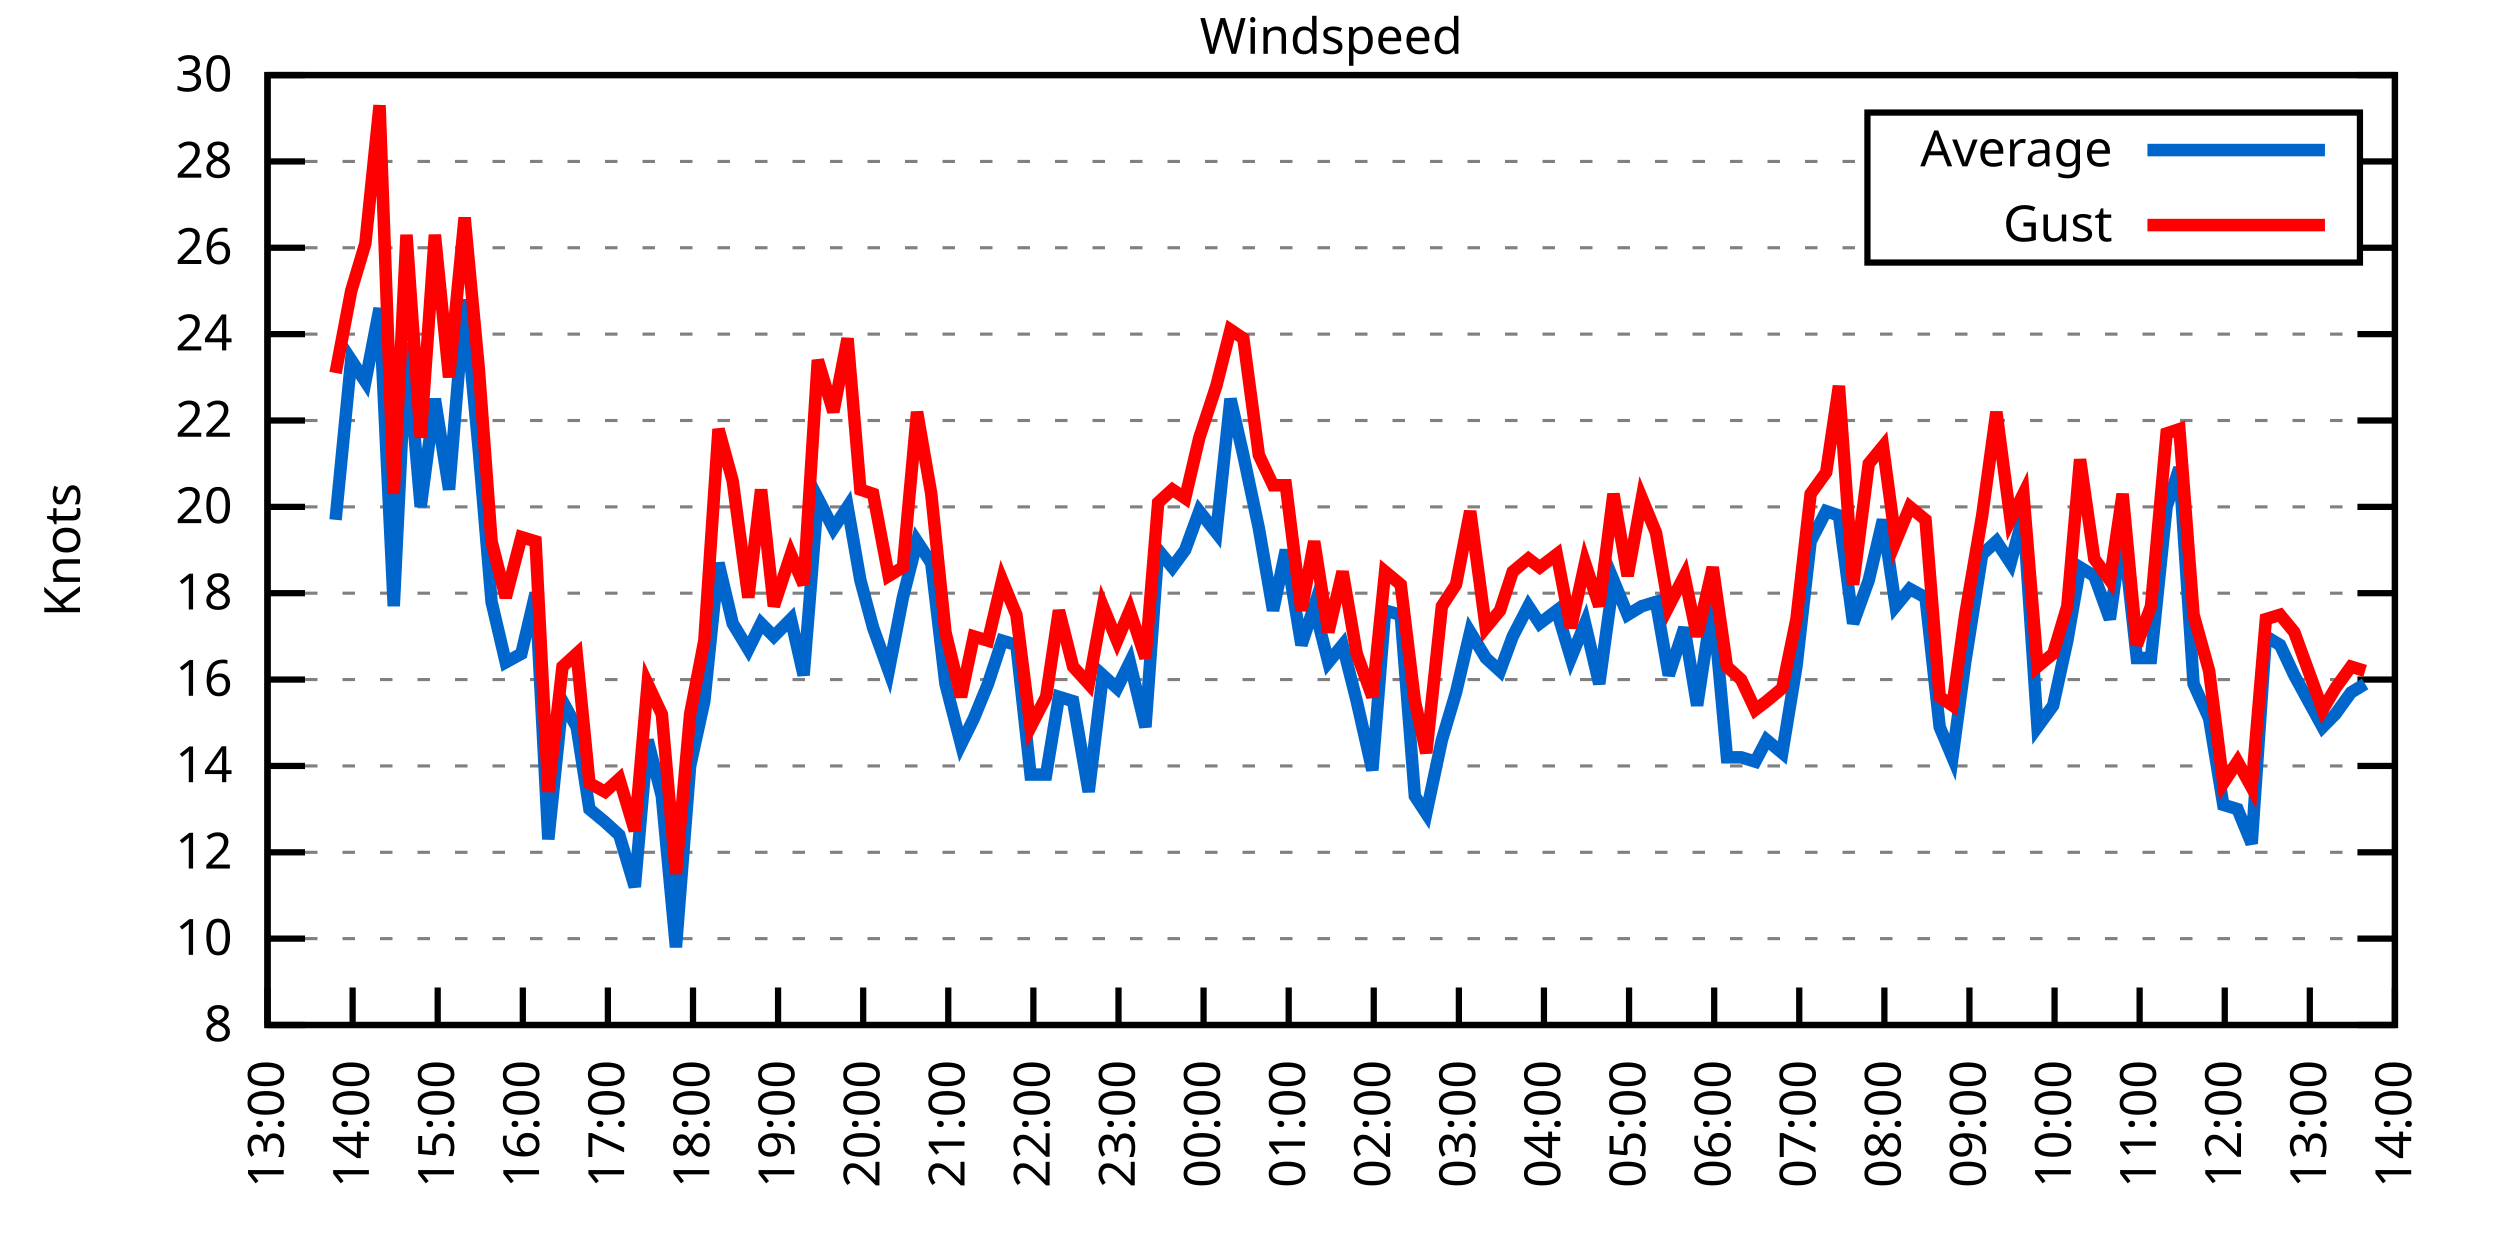
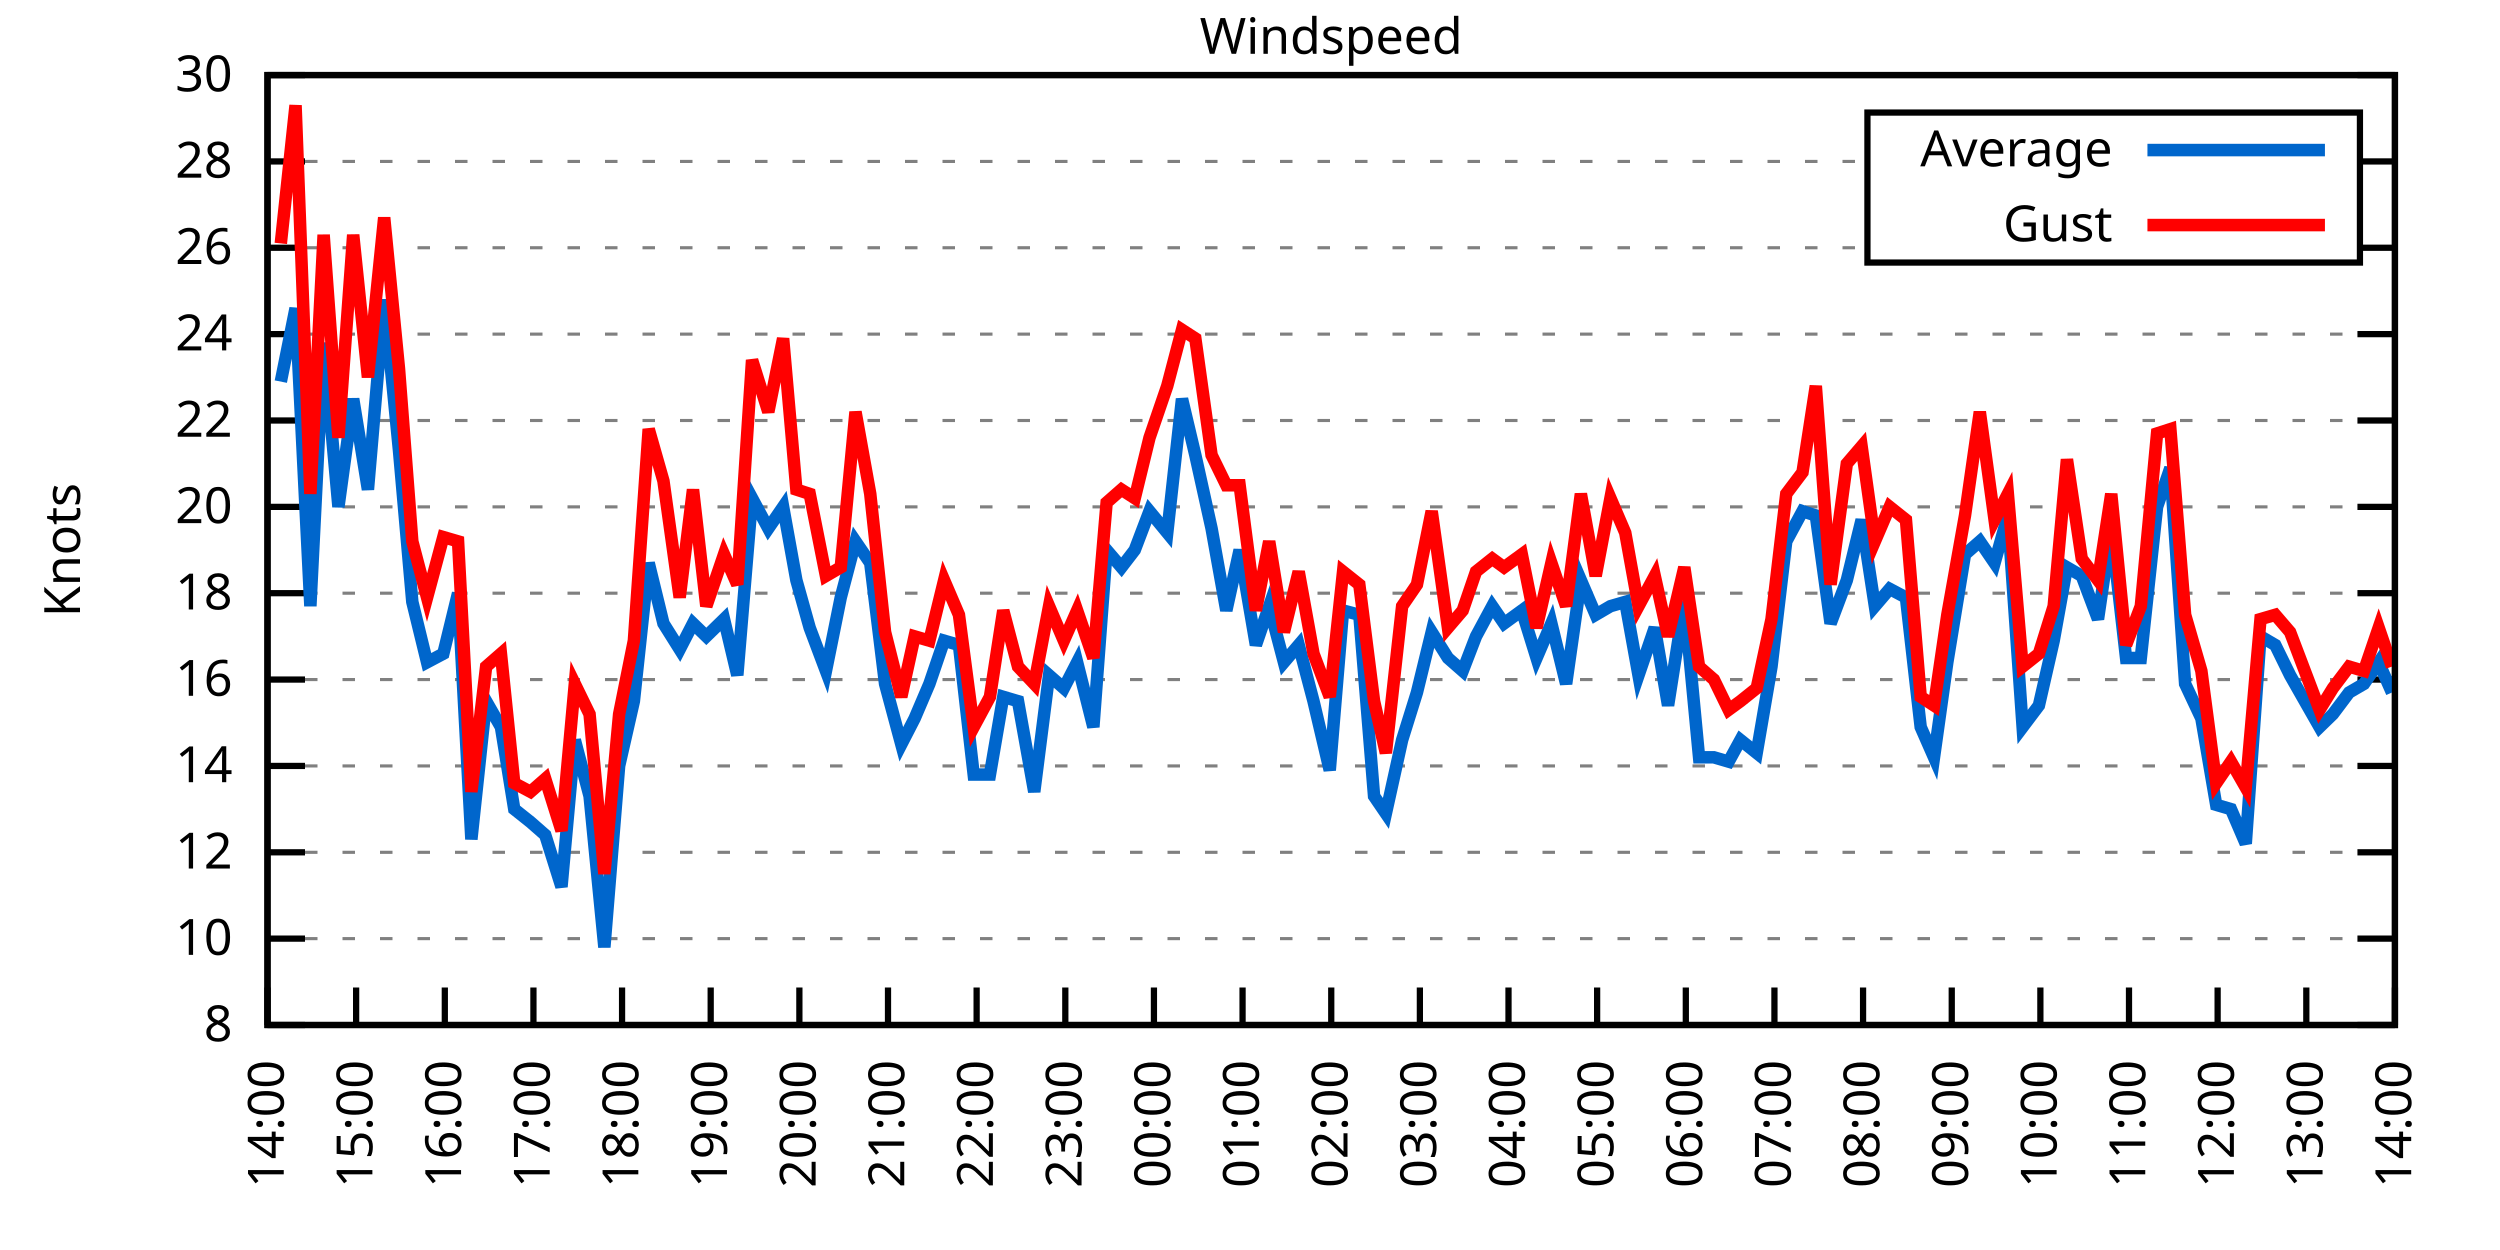
<svg xmlns="http://www.w3.org/2000/svg" xmlns:xlink="http://www.w3.org/1999/xlink" width="400" height="200" viewBox="0 0 400 200">
  <g id="gnuplot_canvas">
    <rect x="0" y="0" width="400" height="200" fill="none" />
    <defs>
      <circle id="gpDot" r="0.5" stroke-width="0.5" stroke="currentColor" />
      <path id="gpPt0" stroke-width="0.333" stroke="currentColor" d="M-1,0 h2 M0,-1 v2" />
      <path id="gpPt1" stroke-width="0.333" stroke="currentColor" d="M-1,-1 L1,1 M1,-1 L-1,1" />
      <path id="gpPt2" stroke-width="0.333" stroke="currentColor" d="M-1,0 L1,0 M0,-1 L0,1 M-1,-1 L1,1 M-1,1 L1,-1" />
      <rect id="gpPt3" stroke-width="0.333" stroke="currentColor" x="-1" y="-1" width="2" height="2" />
      <rect id="gpPt4" stroke-width="0.333" stroke="currentColor" fill="currentColor" x="-1" y="-1" width="2" height="2" />
      <circle id="gpPt5" stroke-width="0.333" stroke="currentColor" cx="0" cy="0" r="1" />
      <use xlink:href="#gpPt5" id="gpPt6" fill="currentColor" stroke="none" />
      <path id="gpPt7" stroke-width="0.333" stroke="currentColor" d="M0,-1.33 L-1.33,0.67 L1.33,0.67 z" />
      <use xlink:href="#gpPt7" id="gpPt8" fill="currentColor" stroke="none" />
      <use xlink:href="#gpPt7" id="gpPt9" stroke="currentColor" transform="rotate(180)" />
      <use xlink:href="#gpPt9" id="gpPt10" fill="currentColor" stroke="none" />
      <use xlink:href="#gpPt3" id="gpPt11" stroke="currentColor" transform="rotate(45)" />
      <use xlink:href="#gpPt11" id="gpPt12" fill="currentColor" stroke="none" />
      <path id="gpPt13" stroke-width="0.333" stroke="currentColor" d="M0,1.330 L1.265,0.411 L0.782,-1.067 L-0.782,-1.076 L-1.265,0.411 z" />
      <use xlink:href="#gpPt13" id="gpPt14" fill="currentColor" stroke="none" />
      <filter id="textbox" filterUnits="objectBoundingBox" x="0" y="0" height="1" width="1">
        <feFlood flood-color="white" flood-opacity="1" result="bgnd" />
        <feComposite in="SourceGraphic" in2="bgnd" operator="atop" />
      </filter>
      <filter id="greybox" filterUnits="objectBoundingBox" x="0" y="0" height="1" width="1">
        <feFlood flood-color="lightgrey" flood-opacity="1" result="grey" />
        <feComposite in="SourceGraphic" in2="grey" operator="atop" />
      </filter>
    </defs>
    <g fill="none" color="white" stroke="currentColor" stroke-width="1.00" stroke-linecap="butt" stroke-linejoin="miter">
</g>
    <g fill="none" color="black" stroke="currentColor" stroke-width="1.00" stroke-linecap="butt" stroke-linejoin="miter">
      <g stroke="none" shape-rendering="crispEdges">
        <polygon fill="rgb(255, 255, 255)" points="42.80,164.00 383.18,164.00 383.18,12.02 42.80,12.02 " />
      </g>
    </g>
    <g fill="none" color="black" stroke="currentColor" stroke-width="1.00" stroke-linecap="butt" stroke-linejoin="miter">
</g>
    <g fill="none" color="black" stroke="black" stroke-width="0.50" stroke-linecap="butt" stroke-linejoin="miter">
</g>
    <g fill="none" color="gray" stroke="currentColor" stroke-width="0.50" stroke-linecap="butt" stroke-linejoin="miter">
      <path stroke="gray" stroke-dasharray="2,4" class="gridline" d="M42.80,164.00 L383.19,164.00  " />
    </g>
    <g fill="none" color="gray" stroke="gray" stroke-width="1.00" stroke-linecap="butt" stroke-linejoin="miter">
</g>
    <g fill="none" color="black" stroke="currentColor" stroke-width="1.00" stroke-linecap="butt" stroke-linejoin="miter">
      <path stroke="black" d="M42.80,164.00 L48.80,164.00 M383.19,164.00 L377.19,164.00  " />
      <g transform="translate(37.20,166.60)" stroke="none" fill="black" font-family="Sans" font-size="8.00" text-anchor="end">
        <text>
          <tspan font-family="Sans"> 8</tspan>
        </text>
      </g>
    </g>
    <g fill="none" color="black" stroke="currentColor" stroke-width="1.00" stroke-linecap="butt" stroke-linejoin="miter">
</g>
    <g fill="none" color="black" stroke="black" stroke-width="0.50" stroke-linecap="butt" stroke-linejoin="miter">
</g>
    <g fill="none" color="gray" stroke="currentColor" stroke-width="0.50" stroke-linecap="butt" stroke-linejoin="miter">
      <path stroke="gray" stroke-dasharray="2,4" class="gridline" d="M42.80,150.18 L383.19,150.18  " />
    </g>
    <g fill="none" color="gray" stroke="gray" stroke-width="1.00" stroke-linecap="butt" stroke-linejoin="miter">
</g>
    <g fill="none" color="black" stroke="currentColor" stroke-width="1.00" stroke-linecap="butt" stroke-linejoin="miter">
      <path stroke="black" d="M42.80,150.18 L48.80,150.18 M383.19,150.18 L377.19,150.18  " />
      <g transform="translate(37.20,152.78)" stroke="none" fill="black" font-family="Sans" font-size="8.00" text-anchor="end">
        <text>
          <tspan font-family="Sans"> 10</tspan>
        </text>
      </g>
    </g>
    <g fill="none" color="black" stroke="currentColor" stroke-width="1.00" stroke-linecap="butt" stroke-linejoin="miter">
</g>
    <g fill="none" color="black" stroke="black" stroke-width="0.50" stroke-linecap="butt" stroke-linejoin="miter">
</g>
    <g fill="none" color="gray" stroke="currentColor" stroke-width="0.50" stroke-linecap="butt" stroke-linejoin="miter">
      <path stroke="gray" stroke-dasharray="2,4" class="gridline" d="M42.80,136.37 L383.19,136.37  " />
    </g>
    <g fill="none" color="gray" stroke="gray" stroke-width="1.00" stroke-linecap="butt" stroke-linejoin="miter">
</g>
    <g fill="none" color="black" stroke="currentColor" stroke-width="1.00" stroke-linecap="butt" stroke-linejoin="miter">
      <path stroke="black" d="M42.80,136.37 L48.80,136.37 M383.19,136.37 L377.19,136.37  " />
      <g transform="translate(37.20,138.97)" stroke="none" fill="black" font-family="Sans" font-size="8.00" text-anchor="end">
        <text>
          <tspan font-family="Sans"> 12</tspan>
        </text>
      </g>
    </g>
    <g fill="none" color="black" stroke="currentColor" stroke-width="1.00" stroke-linecap="butt" stroke-linejoin="miter">
</g>
    <g fill="none" color="black" stroke="black" stroke-width="0.50" stroke-linecap="butt" stroke-linejoin="miter">
</g>
    <g fill="none" color="gray" stroke="currentColor" stroke-width="0.50" stroke-linecap="butt" stroke-linejoin="miter">
      <path stroke="gray" stroke-dasharray="2,4" class="gridline" d="M42.80,122.55 L383.19,122.55  " />
    </g>
    <g fill="none" color="gray" stroke="gray" stroke-width="1.00" stroke-linecap="butt" stroke-linejoin="miter">
</g>
    <g fill="none" color="black" stroke="currentColor" stroke-width="1.00" stroke-linecap="butt" stroke-linejoin="miter">
      <path stroke="black" d="M42.80,122.55 L48.80,122.55 M383.19,122.55 L377.19,122.55  " />
      <g transform="translate(37.20,125.15)" stroke="none" fill="black" font-family="Sans" font-size="8.00" text-anchor="end">
        <text>
          <tspan font-family="Sans"> 14</tspan>
        </text>
      </g>
    </g>
    <g fill="none" color="black" stroke="currentColor" stroke-width="1.00" stroke-linecap="butt" stroke-linejoin="miter">
</g>
    <g fill="none" color="black" stroke="black" stroke-width="0.50" stroke-linecap="butt" stroke-linejoin="miter">
</g>
    <g fill="none" color="gray" stroke="currentColor" stroke-width="0.50" stroke-linecap="butt" stroke-linejoin="miter">
      <path stroke="gray" stroke-dasharray="2,4" class="gridline" d="M42.80,108.73 L383.19,108.73  " />
    </g>
    <g fill="none" color="gray" stroke="gray" stroke-width="1.00" stroke-linecap="butt" stroke-linejoin="miter">
</g>
    <g fill="none" color="black" stroke="currentColor" stroke-width="1.00" stroke-linecap="butt" stroke-linejoin="miter">
      <path stroke="black" d="M42.80,108.73 L48.80,108.73 M383.19,108.73 L377.19,108.73  " />
      <g transform="translate(37.20,111.33)" stroke="none" fill="black" font-family="Sans" font-size="8.00" text-anchor="end">
        <text>
          <tspan font-family="Sans"> 16</tspan>
        </text>
      </g>
    </g>
    <g fill="none" color="black" stroke="currentColor" stroke-width="1.00" stroke-linecap="butt" stroke-linejoin="miter">
</g>
    <g fill="none" color="black" stroke="black" stroke-width="0.50" stroke-linecap="butt" stroke-linejoin="miter">
</g>
    <g fill="none" color="gray" stroke="currentColor" stroke-width="0.50" stroke-linecap="butt" stroke-linejoin="miter">
      <path stroke="gray" stroke-dasharray="2,4" class="gridline" d="M42.80,94.91 L383.19,94.91  " />
    </g>
    <g fill="none" color="gray" stroke="gray" stroke-width="1.00" stroke-linecap="butt" stroke-linejoin="miter">
</g>
    <g fill="none" color="black" stroke="currentColor" stroke-width="1.00" stroke-linecap="butt" stroke-linejoin="miter">
      <path stroke="black" d="M42.80,94.91 L48.80,94.91 M383.19,94.91 L377.19,94.91  " />
      <g transform="translate(37.20,97.51)" stroke="none" fill="black" font-family="Sans" font-size="8.00" text-anchor="end">
        <text>
          <tspan font-family="Sans"> 18</tspan>
        </text>
      </g>
    </g>
    <g fill="none" color="black" stroke="currentColor" stroke-width="1.00" stroke-linecap="butt" stroke-linejoin="miter">
</g>
    <g fill="none" color="black" stroke="black" stroke-width="0.50" stroke-linecap="butt" stroke-linejoin="miter">
</g>
    <g fill="none" color="gray" stroke="currentColor" stroke-width="0.50" stroke-linecap="butt" stroke-linejoin="miter">
      <path stroke="gray" stroke-dasharray="2,4" class="gridline" d="M42.80,81.10 L383.19,81.10  " />
    </g>
    <g fill="none" color="gray" stroke="gray" stroke-width="1.00" stroke-linecap="butt" stroke-linejoin="miter">
</g>
    <g fill="none" color="black" stroke="currentColor" stroke-width="1.00" stroke-linecap="butt" stroke-linejoin="miter">
      <path stroke="black" d="M42.80,81.10 L48.80,81.10 M383.19,81.10 L377.19,81.10  " />
      <g transform="translate(37.20,83.70)" stroke="none" fill="black" font-family="Sans" font-size="8.00" text-anchor="end">
        <text>
          <tspan font-family="Sans"> 20</tspan>
        </text>
      </g>
    </g>
    <g fill="none" color="black" stroke="currentColor" stroke-width="1.00" stroke-linecap="butt" stroke-linejoin="miter">
</g>
    <g fill="none" color="black" stroke="black" stroke-width="0.50" stroke-linecap="butt" stroke-linejoin="miter">
</g>
    <g fill="none" color="gray" stroke="currentColor" stroke-width="0.50" stroke-linecap="butt" stroke-linejoin="miter">
      <path stroke="gray" stroke-dasharray="2,4" class="gridline" d="M42.80,67.28 L383.19,67.28  " />
    </g>
    <g fill="none" color="gray" stroke="gray" stroke-width="1.00" stroke-linecap="butt" stroke-linejoin="miter">
</g>
    <g fill="none" color="black" stroke="currentColor" stroke-width="1.00" stroke-linecap="butt" stroke-linejoin="miter">
      <path stroke="black" d="M42.80,67.28 L48.80,67.28 M383.19,67.28 L377.19,67.28  " />
      <g transform="translate(37.20,69.88)" stroke="none" fill="black" font-family="Sans" font-size="8.00" text-anchor="end">
        <text>
          <tspan font-family="Sans"> 22</tspan>
        </text>
      </g>
    </g>
    <g fill="none" color="black" stroke="currentColor" stroke-width="1.00" stroke-linecap="butt" stroke-linejoin="miter">
</g>
    <g fill="none" color="black" stroke="black" stroke-width="0.50" stroke-linecap="butt" stroke-linejoin="miter">
</g>
    <g fill="none" color="gray" stroke="currentColor" stroke-width="0.50" stroke-linecap="butt" stroke-linejoin="miter">
      <path stroke="gray" stroke-dasharray="2,4" class="gridline" d="M42.80,53.46 L383.19,53.46  " />
    </g>
    <g fill="none" color="gray" stroke="gray" stroke-width="1.00" stroke-linecap="butt" stroke-linejoin="miter">
</g>
    <g fill="none" color="black" stroke="currentColor" stroke-width="1.00" stroke-linecap="butt" stroke-linejoin="miter">
      <path stroke="black" d="M42.80,53.46 L48.80,53.46 M383.19,53.46 L377.19,53.46  " />
      <g transform="translate(37.20,56.06)" stroke="none" fill="black" font-family="Sans" font-size="8.00" text-anchor="end">
        <text>
          <tspan font-family="Sans"> 24</tspan>
        </text>
      </g>
    </g>
    <g fill="none" color="black" stroke="currentColor" stroke-width="1.00" stroke-linecap="butt" stroke-linejoin="miter">
</g>
    <g fill="none" color="black" stroke="black" stroke-width="0.50" stroke-linecap="butt" stroke-linejoin="miter">
</g>
    <g fill="none" color="gray" stroke="currentColor" stroke-width="0.50" stroke-linecap="butt" stroke-linejoin="miter">
      <path stroke="gray" stroke-dasharray="2,4" class="gridline" d="M42.80,39.64 L298.79,39.64 M377.59,39.64 L383.19,39.64  " />
    </g>
    <g fill="none" color="gray" stroke="gray" stroke-width="1.00" stroke-linecap="butt" stroke-linejoin="miter">
</g>
    <g fill="none" color="black" stroke="currentColor" stroke-width="1.00" stroke-linecap="butt" stroke-linejoin="miter">
      <path stroke="black" d="M42.80,39.64 L48.80,39.64 M383.19,39.64 L377.19,39.64  " />
      <g transform="translate(37.20,42.24)" stroke="none" fill="black" font-family="Sans" font-size="8.00" text-anchor="end">
        <text>
          <tspan font-family="Sans"> 26</tspan>
        </text>
      </g>
    </g>
    <g fill="none" color="black" stroke="currentColor" stroke-width="1.00" stroke-linecap="butt" stroke-linejoin="miter">
</g>
    <g fill="none" color="black" stroke="black" stroke-width="0.50" stroke-linecap="butt" stroke-linejoin="miter">
</g>
    <g fill="none" color="gray" stroke="currentColor" stroke-width="0.50" stroke-linecap="butt" stroke-linejoin="miter">
      <path stroke="gray" stroke-dasharray="2,4" class="gridline" d="M42.80,25.83 L298.79,25.83 M377.59,25.83 L383.19,25.83  " />
    </g>
    <g fill="none" color="gray" stroke="gray" stroke-width="1.00" stroke-linecap="butt" stroke-linejoin="miter">
</g>
    <g fill="none" color="black" stroke="currentColor" stroke-width="1.00" stroke-linecap="butt" stroke-linejoin="miter">
      <path stroke="black" d="M42.80,25.83 L48.80,25.83 M383.19,25.83 L377.19,25.83  " />
      <g transform="translate(37.20,28.43)" stroke="none" fill="black" font-family="Sans" font-size="8.00" text-anchor="end">
        <text>
          <tspan font-family="Sans"> 28</tspan>
        </text>
      </g>
    </g>
    <g fill="none" color="black" stroke="currentColor" stroke-width="1.00" stroke-linecap="butt" stroke-linejoin="miter">
</g>
    <g fill="none" color="black" stroke="black" stroke-width="0.50" stroke-linecap="butt" stroke-linejoin="miter">
</g>
    <g fill="none" color="gray" stroke="currentColor" stroke-width="0.50" stroke-linecap="butt" stroke-linejoin="miter">
      <path stroke="gray" stroke-dasharray="2,4" class="gridline" d="M42.80,12.01 L383.19,12.01  " />
    </g>
    <g fill="none" color="gray" stroke="gray" stroke-width="1.00" stroke-linecap="butt" stroke-linejoin="miter">
</g>
    <g fill="none" color="black" stroke="currentColor" stroke-width="1.00" stroke-linecap="butt" stroke-linejoin="miter">
      <path stroke="black" d="M42.80,12.01 L48.80,12.01 M383.19,12.01 L377.19,12.01  " />
      <g transform="translate(37.20,14.61)" stroke="none" fill="black" font-family="Sans" font-size="8.00" text-anchor="end">
        <text>
          <tspan font-family="Sans"> 30</tspan>
        </text>
      </g>
    </g>
    <g fill="none" color="black" stroke="currentColor" stroke-width="1.00" stroke-linecap="butt" stroke-linejoin="miter">
      <path stroke="black" d="M42.80,164.00 L42.80,158.00  " />
      <g transform="translate(45.40,169.60) rotate(270.00)" stroke="none" fill="black" font-family="Sans" font-size="8.00" text-anchor="end">
        <text>
-           <tspan font-family="Sans">13:00</tspan>
-         </text>
-       </g>
-     </g>
-     <g fill="none" color="black" stroke="currentColor" stroke-width="1.00" stroke-linecap="butt" stroke-linejoin="miter">
-       <path stroke="black" d="M56.42,164.00 L56.42,158.00  " />
-       <g transform="translate(59.02,169.60) rotate(270.00)" stroke="none" fill="black" font-family="Sans" font-size="8.00" text-anchor="end">
-         <text>
          <tspan font-family="Sans">14:00</tspan>
        </text>
      </g>
    </g>
    <g fill="none" color="black" stroke="currentColor" stroke-width="1.00" stroke-linecap="butt" stroke-linejoin="miter">
-       <path stroke="black" d="M70.03,164.00 L70.03,158.00  " />
-       <g transform="translate(72.63,169.60) rotate(270.00)" stroke="none" fill="black" font-family="Sans" font-size="8.00" text-anchor="end">
+       <path stroke="black" d="M56.98,164.00 L56.98,158.00  " />
+       <g transform="translate(59.58,169.60) rotate(270.00)" stroke="none" fill="black" font-family="Sans" font-size="8.00" text-anchor="end">
        <text>
          <tspan font-family="Sans">15:00</tspan>
        </text>
      </g>
    </g>
    <g fill="none" color="black" stroke="currentColor" stroke-width="1.00" stroke-linecap="butt" stroke-linejoin="miter">
-       <path stroke="black" d="M83.65,164.00 L83.65,158.00  " />
-       <g transform="translate(86.25,169.60) rotate(270.00)" stroke="none" fill="black" font-family="Sans" font-size="8.00" text-anchor="end">
+       <path stroke="black" d="M71.17,164.00 L71.17,158.00  " />
+       <g transform="translate(73.77,169.60) rotate(270.00)" stroke="none" fill="black" font-family="Sans" font-size="8.00" text-anchor="end">
        <text>
          <tspan font-family="Sans">16:00</tspan>
        </text>
      </g>
    </g>
    <g fill="none" color="black" stroke="currentColor" stroke-width="1.00" stroke-linecap="butt" stroke-linejoin="miter">
-       <path stroke="black" d="M97.26,164.00 L97.26,158.00  " />
-       <g transform="translate(99.86,169.60) rotate(270.00)" stroke="none" fill="black" font-family="Sans" font-size="8.00" text-anchor="end">
+       <path stroke="black" d="M85.35,164.00 L85.35,158.00  " />
+       <g transform="translate(87.95,169.60) rotate(270.00)" stroke="none" fill="black" font-family="Sans" font-size="8.00" text-anchor="end">
        <text>
          <tspan font-family="Sans">17:00</tspan>
        </text>
      </g>
    </g>
    <g fill="none" color="black" stroke="currentColor" stroke-width="1.00" stroke-linecap="butt" stroke-linejoin="miter">
-       <path stroke="black" d="M110.88,164.00 L110.88,158.00  " />
-       <g transform="translate(113.48,169.60) rotate(270.00)" stroke="none" fill="black" font-family="Sans" font-size="8.00" text-anchor="end">
+       <path stroke="black" d="M99.53,164.00 L99.53,158.00  " />
+       <g transform="translate(102.13,169.60) rotate(270.00)" stroke="none" fill="black" font-family="Sans" font-size="8.00" text-anchor="end">
        <text>
          <tspan font-family="Sans">18:00</tspan>
        </text>
      </g>
    </g>
    <g fill="none" color="black" stroke="currentColor" stroke-width="1.00" stroke-linecap="butt" stroke-linejoin="miter">
-       <path stroke="black" d="M124.49,164.00 L124.49,158.00  " />
-       <g transform="translate(127.09,169.60) rotate(270.00)" stroke="none" fill="black" font-family="Sans" font-size="8.00" text-anchor="end">
+       <path stroke="black" d="M113.71,164.00 L113.71,158.00  " />
+       <g transform="translate(116.31,169.60) rotate(270.00)" stroke="none" fill="black" font-family="Sans" font-size="8.00" text-anchor="end">
        <text>
          <tspan font-family="Sans">19:00</tspan>
        </text>
      </g>
    </g>
    <g fill="none" color="black" stroke="currentColor" stroke-width="1.00" stroke-linecap="butt" stroke-linejoin="miter">
-       <path stroke="black" d="M138.11,164.00 L138.11,158.00  " />
-       <g transform="translate(140.71,169.60) rotate(270.00)" stroke="none" fill="black" font-family="Sans" font-size="8.00" text-anchor="end">
+       <path stroke="black" d="M127.90,164.00 L127.90,158.00  " />
+       <g transform="translate(130.50,169.60) rotate(270.00)" stroke="none" fill="black" font-family="Sans" font-size="8.00" text-anchor="end">
        <text>
          <tspan font-family="Sans">20:00</tspan>
        </text>
      </g>
    </g>
    <g fill="none" color="black" stroke="currentColor" stroke-width="1.00" stroke-linecap="butt" stroke-linejoin="miter">
-       <path stroke="black" d="M151.72,164.00 L151.72,158.00  " />
-       <g transform="translate(154.32,169.60) rotate(270.00)" stroke="none" fill="black" font-family="Sans" font-size="8.00" text-anchor="end">
+       <path stroke="black" d="M142.08,164.00 L142.08,158.00  " />
+       <g transform="translate(144.68,169.60) rotate(270.00)" stroke="none" fill="black" font-family="Sans" font-size="8.00" text-anchor="end">
        <text>
          <tspan font-family="Sans">21:00</tspan>
        </text>
      </g>
    </g>
    <g fill="none" color="black" stroke="currentColor" stroke-width="1.00" stroke-linecap="butt" stroke-linejoin="miter">
-       <path stroke="black" d="M165.34,164.00 L165.34,158.00  " />
-       <g transform="translate(167.94,169.60) rotate(270.00)" stroke="none" fill="black" font-family="Sans" font-size="8.00" text-anchor="end">
+       <path stroke="black" d="M156.26,164.00 L156.26,158.00  " />
+       <g transform="translate(158.86,169.60) rotate(270.00)" stroke="none" fill="black" font-family="Sans" font-size="8.00" text-anchor="end">
        <text>
          <tspan font-family="Sans">22:00</tspan>
        </text>
      </g>
    </g>
    <g fill="none" color="black" stroke="currentColor" stroke-width="1.00" stroke-linecap="butt" stroke-linejoin="miter">
-       <path stroke="black" d="M178.96,164.00 L178.96,158.00  " />
-       <g transform="translate(181.56,169.60) rotate(270.00)" stroke="none" fill="black" font-family="Sans" font-size="8.00" text-anchor="end">
+       <path stroke="black" d="M170.45,164.00 L170.45,158.00  " />
+       <g transform="translate(173.05,169.60) rotate(270.00)" stroke="none" fill="black" font-family="Sans" font-size="8.00" text-anchor="end">
        <text>
          <tspan font-family="Sans">23:00</tspan>
        </text>
      </g>
    </g>
    <g fill="none" color="black" stroke="currentColor" stroke-width="1.00" stroke-linecap="butt" stroke-linejoin="miter">
-       <path stroke="black" d="M192.57,164.00 L192.57,158.00  " />
-       <g transform="translate(195.17,169.60) rotate(270.00)" stroke="none" fill="black" font-family="Sans" font-size="8.00" text-anchor="end">
+       <path stroke="black" d="M184.63,164.00 L184.63,158.00  " />
+       <g transform="translate(187.23,169.60) rotate(270.00)" stroke="none" fill="black" font-family="Sans" font-size="8.00" text-anchor="end">
        <text>
          <tspan font-family="Sans">00:00</tspan>
        </text>
      </g>
    </g>
    <g fill="none" color="black" stroke="currentColor" stroke-width="1.00" stroke-linecap="butt" stroke-linejoin="miter">
-       <path stroke="black" d="M206.19,164.00 L206.19,158.00  " />
-       <g transform="translate(208.79,169.60) rotate(270.00)" stroke="none" fill="black" font-family="Sans" font-size="8.00" text-anchor="end">
+       <path stroke="black" d="M198.81,164.00 L198.81,158.00  " />
+       <g transform="translate(201.41,169.60) rotate(270.00)" stroke="none" fill="black" font-family="Sans" font-size="8.00" text-anchor="end">
        <text>
          <tspan font-family="Sans">01:00</tspan>
        </text>
      </g>
    </g>
    <g fill="none" color="black" stroke="currentColor" stroke-width="1.00" stroke-linecap="butt" stroke-linejoin="miter">
-       <path stroke="black" d="M219.80,164.00 L219.80,158.00  " />
-       <g transform="translate(222.40,169.60) rotate(270.00)" stroke="none" fill="black" font-family="Sans" font-size="8.00" text-anchor="end">
+       <path stroke="black" d="M213.00,164.00 L213.00,158.00  " />
+       <g transform="translate(215.60,169.60) rotate(270.00)" stroke="none" fill="black" font-family="Sans" font-size="8.00" text-anchor="end">
        <text>
          <tspan font-family="Sans">02:00</tspan>
        </text>
      </g>
    </g>
    <g fill="none" color="black" stroke="currentColor" stroke-width="1.00" stroke-linecap="butt" stroke-linejoin="miter">
-       <path stroke="black" d="M233.42,164.00 L233.42,158.00  " />
-       <g transform="translate(236.02,169.60) rotate(270.00)" stroke="none" fill="black" font-family="Sans" font-size="8.00" text-anchor="end">
+       <path stroke="black" d="M227.18,164.00 L227.18,158.00  " />
+       <g transform="translate(229.78,169.60) rotate(270.00)" stroke="none" fill="black" font-family="Sans" font-size="8.00" text-anchor="end">
        <text>
          <tspan font-family="Sans">03:00</tspan>
        </text>
      </g>
    </g>
    <g fill="none" color="black" stroke="currentColor" stroke-width="1.00" stroke-linecap="butt" stroke-linejoin="miter">
-       <path stroke="black" d="M247.03,164.00 L247.03,158.00  " />
-       <g transform="translate(249.63,169.60) rotate(270.00)" stroke="none" fill="black" font-family="Sans" font-size="8.00" text-anchor="end">
+       <path stroke="black" d="M241.36,164.00 L241.36,158.00  " />
+       <g transform="translate(243.96,169.60) rotate(270.00)" stroke="none" fill="black" font-family="Sans" font-size="8.00" text-anchor="end">
        <text>
          <tspan font-family="Sans">04:00</tspan>
        </text>
      </g>
    </g>
    <g fill="none" color="black" stroke="currentColor" stroke-width="1.00" stroke-linecap="butt" stroke-linejoin="miter">
-       <path stroke="black" d="M260.65,164.00 L260.65,158.00  " />
-       <g transform="translate(263.25,169.60) rotate(270.00)" stroke="none" fill="black" font-family="Sans" font-size="8.00" text-anchor="end">
+       <path stroke="black" d="M255.54,164.00 L255.54,158.00  " />
+       <g transform="translate(258.14,169.60) rotate(270.00)" stroke="none" fill="black" font-family="Sans" font-size="8.00" text-anchor="end">
        <text>
          <tspan font-family="Sans">05:00</tspan>
        </text>
      </g>
    </g>
    <g fill="none" color="black" stroke="currentColor" stroke-width="1.00" stroke-linecap="butt" stroke-linejoin="miter">
-       <path stroke="black" d="M274.27,164.00 L274.27,158.00  " />
-       <g transform="translate(276.87,169.60) rotate(270.00)" stroke="none" fill="black" font-family="Sans" font-size="8.00" text-anchor="end">
+       <path stroke="black" d="M269.73,164.00 L269.73,158.00  " />
+       <g transform="translate(272.33,169.60) rotate(270.00)" stroke="none" fill="black" font-family="Sans" font-size="8.00" text-anchor="end">
        <text>
          <tspan font-family="Sans">06:00</tspan>
        </text>
      </g>
    </g>
    <g fill="none" color="black" stroke="currentColor" stroke-width="1.00" stroke-linecap="butt" stroke-linejoin="miter">
-       <path stroke="black" d="M287.88,164.00 L287.88,158.00  " />
-       <g transform="translate(290.48,169.60) rotate(270.00)" stroke="none" fill="black" font-family="Sans" font-size="8.00" text-anchor="end">
+       <path stroke="black" d="M283.91,164.00 L283.91,158.00  " />
+       <g transform="translate(286.51,169.60) rotate(270.00)" stroke="none" fill="black" font-family="Sans" font-size="8.00" text-anchor="end">
        <text>
          <tspan font-family="Sans">07:00</tspan>
        </text>
      </g>
    </g>
    <g fill="none" color="black" stroke="currentColor" stroke-width="1.00" stroke-linecap="butt" stroke-linejoin="miter">
-       <path stroke="black" d="M301.50,164.00 L301.50,158.00  " />
-       <g transform="translate(304.10,169.60) rotate(270.00)" stroke="none" fill="black" font-family="Sans" font-size="8.00" text-anchor="end">
+       <path stroke="black" d="M298.09,164.00 L298.09,158.00  " />
+       <g transform="translate(300.69,169.60) rotate(270.00)" stroke="none" fill="black" font-family="Sans" font-size="8.00" text-anchor="end">
        <text>
          <tspan font-family="Sans">08:00</tspan>
        </text>
      </g>
    </g>
    <g fill="none" color="black" stroke="currentColor" stroke-width="1.00" stroke-linecap="butt" stroke-linejoin="miter">
-       <path stroke="black" d="M315.11,164.00 L315.11,158.00  " />
-       <g transform="translate(317.71,169.60) rotate(270.00)" stroke="none" fill="black" font-family="Sans" font-size="8.00" text-anchor="end">
+       <path stroke="black" d="M312.28,164.00 L312.28,158.00  " />
+       <g transform="translate(314.88,169.60) rotate(270.00)" stroke="none" fill="black" font-family="Sans" font-size="8.00" text-anchor="end">
        <text>
          <tspan font-family="Sans">09:00</tspan>
        </text>
      </g>
    </g>
    <g fill="none" color="black" stroke="currentColor" stroke-width="1.00" stroke-linecap="butt" stroke-linejoin="miter">
-       <path stroke="black" d="M328.73,164.00 L328.73,158.00  " />
-       <g transform="translate(331.33,169.60) rotate(270.00)" stroke="none" fill="black" font-family="Sans" font-size="8.00" text-anchor="end">
+       <path stroke="black" d="M326.46,164.00 L326.46,158.00  " />
+       <g transform="translate(329.06,169.60) rotate(270.00)" stroke="none" fill="black" font-family="Sans" font-size="8.00" text-anchor="end">
        <text>
          <tspan font-family="Sans">10:00</tspan>
        </text>
      </g>
    </g>
    <g fill="none" color="black" stroke="currentColor" stroke-width="1.00" stroke-linecap="butt" stroke-linejoin="miter">
-       <path stroke="black" d="M342.34,164.00 L342.34,158.00  " />
-       <g transform="translate(344.94,169.60) rotate(270.00)" stroke="none" fill="black" font-family="Sans" font-size="8.00" text-anchor="end">
+       <path stroke="black" d="M340.64,164.00 L340.64,158.00  " />
+       <g transform="translate(343.24,169.60) rotate(270.00)" stroke="none" fill="black" font-family="Sans" font-size="8.00" text-anchor="end">
        <text>
          <tspan font-family="Sans">11:00</tspan>
        </text>
      </g>
    </g>
    <g fill="none" color="black" stroke="currentColor" stroke-width="1.00" stroke-linecap="butt" stroke-linejoin="miter">
-       <path stroke="black" d="M355.96,164.00 L355.96,158.00  " />
-       <g transform="translate(358.56,169.60) rotate(270.00)" stroke="none" fill="black" font-family="Sans" font-size="8.00" text-anchor="end">
+       <path stroke="black" d="M354.82,164.00 L354.82,158.00  " />
+       <g transform="translate(357.42,169.60) rotate(270.00)" stroke="none" fill="black" font-family="Sans" font-size="8.00" text-anchor="end">
        <text>
          <tspan font-family="Sans">12:00</tspan>
        </text>
      </g>
    </g>
    <g fill="none" color="black" stroke="currentColor" stroke-width="1.00" stroke-linecap="butt" stroke-linejoin="miter">
-       <path stroke="black" d="M369.57,164.00 L369.57,158.00  " />
-       <g transform="translate(372.17,169.60) rotate(270.00)" stroke="none" fill="black" font-family="Sans" font-size="8.00" text-anchor="end">
+       <path stroke="black" d="M369.01,164.00 L369.01,158.00  " />
+       <g transform="translate(371.61,169.60) rotate(270.00)" stroke="none" fill="black" font-family="Sans" font-size="8.00" text-anchor="end">
        <text>
          <tspan font-family="Sans">13:00</tspan>
        </text>
      </g>
    </g>
    <g fill="none" color="black" stroke="currentColor" stroke-width="1.00" stroke-linecap="butt" stroke-linejoin="miter">
      <path stroke="black" d="M383.19,164.00 L383.19,158.00  " />
      <g transform="translate(385.79,169.60) rotate(270.00)" stroke="none" fill="black" font-family="Sans" font-size="8.00" text-anchor="end">
        <text>
          <tspan font-family="Sans">14:00</tspan>
        </text>
      </g>
    </g>
    <g fill="none" color="black" stroke="currentColor" stroke-width="1.00" stroke-linecap="butt" stroke-linejoin="miter">
</g>
    <g fill="none" color="black" stroke="currentColor" stroke-width="1.00" stroke-linecap="butt" stroke-linejoin="miter">
      <path stroke="black" d="M42.80,12.01 L42.80,164.00 L383.19,164.00 L383.19,12.01 L42.80,12.01 Z  " />
    </g>
    <g fill="none" color="black" stroke="currentColor" stroke-width="1.00" stroke-linecap="butt" stroke-linejoin="miter">
</g>
    <g fill="none" color="black" stroke="currentColor" stroke-width="1.00" stroke-linecap="butt" stroke-linejoin="miter">
      <path stroke="black" d="M298.79,42.01 L298.79,18.01 L377.59,18.01 L377.59,42.01 L298.79,42.01 Z  " />
    </g>
    <g id="Windspeed_plot_1">
      <g fill="none" color="white" stroke="black" stroke-width="2.00" stroke-linecap="butt" stroke-linejoin="miter">
</g>
      <g fill="none" color="black" stroke="currentColor" stroke-width="2.00" stroke-linecap="butt" stroke-linejoin="miter">
        <g transform="translate(337.99,26.61)" stroke="none" fill="black" font-family="Sans" font-size="8.00" text-anchor="end">
          <text>
            <tspan font-family="Sans">Average</tspan>
          </text>
        </g>
      </g>
      <g fill="none" color="black" stroke="currentColor" stroke-width="2.00" stroke-linecap="butt" stroke-linejoin="miter">
-         <path stroke="rgb(  0, 102, 204)" d="M343.59,24.01 L371.99,24.01 M53.69,83.17 L56.19,57.61 L58.46,61.06 L60.73,49.32 L63.00,96.99 L65.04,54.84   L67.31,81.10 L69.58,63.82 L71.85,78.33 L74.34,47.93 L76.61,72.12 L78.65,96.30 L80.92,105.97 L83.42,104.59   L85.69,94.91 L87.73,134.29 L90.00,112.19 L92.27,116.33 L94.31,129.46 L96.81,131.53 L99.08,133.60 L101.57,141.89   L103.62,118.40 L105.89,127.38 L108.15,151.56 L110.42,122.55 L112.69,112.19 L114.96,90.08 L117.23,99.75 L119.73,103.89   L121.77,99.75 L123.81,101.82 L126.54,99.06 L128.58,108.04 L130.85,79.71 L133.34,84.55 L135.61,81.10 L137.66,92.84   L139.70,100.44 L142.19,107.35 L144.46,95.60 L146.73,86.62 L149.00,90.08 L151.27,109.42 L153.77,119.09 L155.81,114.95   L158.08,109.42 L160.35,102.51 L162.62,103.20 L164.89,123.93 L167.38,123.93 L169.43,111.49 L171.69,112.19 L174.19,126.69   L176.46,108.04 L178.73,110.11 L180.77,105.97 L183.27,116.33 L185.31,88.00 L187.58,90.77 L189.62,88.00 L191.89,81.79   L194.61,85.24 L196.88,63.82 L198.93,72.81 L201.42,84.55 L203.69,97.68 L205.73,88.00 L208.23,103.20 L210.27,96.99   L212.54,105.97 L214.81,103.20 L217.08,112.19 L219.58,123.24 L221.62,97.68 L224.11,98.37 L226.38,127.38 L228.20,130.15   L230.70,118.40 L232.96,110.80 L235.23,101.13 L237.73,105.28 L240.00,107.35 L242.04,101.82 L244.54,96.99 L246.35,99.75   L249.08,97.68 L251.35,105.28 L253.61,99.75 L255.88,109.42 L258.15,92.84 L260.42,98.37 L262.69,96.99 L264.96,96.30   L267.00,108.04 L269.50,100.44 L271.54,112.88 L274.04,96.30 L276.31,121.17 L278.58,121.17 L280.85,121.86 L282.66,118.40   L285.16,120.48 L287.43,106.66 L289.70,86.62 L292.19,81.79 L294.23,82.48 L296.50,99.75 L299.00,92.84 L301.27,83.17   L303.31,96.99 L305.58,94.22 L308.08,95.60 L310.35,116.33 L312.39,121.17 L314.43,105.97 L317.15,88.70 L319.42,86.62   L321.69,90.08 L323.74,82.48 L326.00,116.33 L328.50,112.88 L330.77,102.51 L332.81,90.77 L335.08,92.15 L337.58,99.06   L339.62,84.55 L341.89,105.28 L344.16,105.28 L346.65,81.10 L348.70,74.88 L350.97,109.42 L353.46,114.95 L355.73,128.77   L358.00,129.46 L360.27,134.98 L362.54,101.82 L364.81,103.20 L367.08,108.04 L369.35,112.19 L371.62,116.33 L373.66,114.26   L376.16,110.80 L378.42,109.42  " />
+         <path stroke="rgb(  0, 102, 204)" d="M343.59,24.01 L371.99,24.01 M44.93,61.06 L47.29,49.32 L49.66,96.99 L51.78,54.84 L54.15,81.10 L56.51,63.82   L58.87,78.33 L61.47,47.93 L63.84,72.12 L65.97,96.30 L68.33,105.97 L70.93,104.59 L73.29,94.91 L75.42,134.29   L77.78,112.19 L80.15,116.33 L82.28,129.46 L84.88,131.53 L87.24,133.60 L89.84,141.89 L91.97,118.40 L94.33,127.38   L96.70,151.56 L99.06,122.55 L101.42,112.19 L103.79,90.08 L106.15,99.75 L108.75,103.89 L110.88,99.75 L113.01,101.82   L115.84,99.06 L117.97,108.04 L120.33,79.71 L122.93,84.55 L125.30,81.10 L127.42,92.84 L129.55,100.44 L132.15,107.35   L134.52,95.60 L136.88,86.62 L139.24,90.08 L141.61,109.42 L144.21,119.09 L146.34,114.95 L148.70,109.42 L151.06,102.51   L153.43,103.20 L155.79,123.93 L158.39,123.93 L160.52,111.49 L162.88,112.19 L165.48,126.69 L167.85,108.04 L170.21,110.11   L172.34,105.97 L174.94,116.33 L177.06,88.00 L179.43,90.77 L181.56,88.00 L183.92,81.79 L186.76,85.24 L189.12,63.82   L191.25,72.81 L193.85,84.55 L196.21,97.68 L198.34,88.00 L200.94,103.20 L203.07,96.99 L205.43,105.97 L207.79,103.20   L210.16,112.19 L212.76,123.24 L214.89,97.68 L217.49,98.37 L219.85,127.38 L221.74,130.15 L224.34,118.40 L226.71,110.80   L229.07,101.13 L231.67,105.28 L234.03,107.35 L236.16,101.82 L238.76,96.99 L240.65,99.75 L243.49,97.68 L245.85,105.28   L248.22,99.75 L250.58,109.42 L252.94,92.84 L255.31,98.37 L257.67,96.99 L260.04,96.30 L262.16,108.04 L264.76,100.44   L266.89,112.88 L269.49,96.30 L271.85,121.17 L274.22,121.17 L276.58,121.86 L278.47,118.40 L281.07,120.48 L283.44,106.66   L285.80,86.62 L288.40,81.79 L290.53,82.48 L292.89,99.75 L295.49,92.84 L297.86,83.17 L299.98,96.99 L302.35,94.22   L304.95,95.60 L307.31,116.33 L309.44,121.17 L311.57,105.97 L314.40,88.70 L316.77,86.62 L319.13,90.08 L321.26,82.48   L323.62,116.33 L326.22,112.88 L328.59,102.51 L330.71,90.77 L333.08,92.15 L335.68,99.06 L337.80,84.55 L340.17,105.28   L342.53,105.28 L345.13,81.10 L347.26,74.88 L349.62,109.42 L352.22,114.95 L354.59,128.77 L356.95,129.46 L359.32,134.98   L361.68,101.82 L364.04,103.20 L366.41,108.04 L368.77,112.19 L371.13,116.33 L373.26,114.26 L375.86,110.80 L378.23,109.42   L380.59,105.97 L382.72,110.80  " />
      </g>
    </g>
    <g id="Windspeed_plot_2">
      <g fill="none" color="black" stroke="currentColor" stroke-width="2.00" stroke-linecap="butt" stroke-linejoin="miter">
        <g transform="translate(337.99,38.61)" stroke="none" fill="black" font-family="Sans" font-size="8.00" text-anchor="end">
          <text>
            <tspan font-family="Sans">Gust</tspan>
          </text>
        </g>
      </g>
      <g fill="none" color="black" stroke="currentColor" stroke-width="2.00" stroke-linecap="butt" stroke-linejoin="miter">
-         <path stroke="rgb(255,   0,   0)" d="M343.59,36.01 L371.99,36.01 M53.69,59.68 L56.19,46.55 L58.46,38.95 L60.73,16.85 L63.00,79.02 L65.04,37.57   L67.31,70.04 L69.58,37.57 L71.85,60.37 L74.34,34.81 L76.61,58.99 L78.65,86.62 L80.92,95.60 L83.42,85.93   L85.69,86.62 L87.73,126.69 L90.00,106.66 L92.27,104.59 L94.31,125.31 L96.81,126.69 L99.08,124.62 L101.57,132.91   L103.62,109.42 L105.89,114.26 L108.15,139.82 L110.42,114.26 L112.69,102.51 L114.96,68.66 L117.23,76.95 L119.73,95.60   L121.77,78.33 L123.81,96.99 L126.54,88.70 L128.58,93.53 L130.85,57.61 L133.34,65.90 L135.61,54.15 L137.66,78.33   L139.70,79.02 L142.19,92.15 L144.46,90.77 L146.73,65.90 L149.00,79.02 L151.27,101.13 L153.77,111.49 L155.81,101.82   L158.08,102.51 L160.35,92.84 L162.62,98.37 L164.89,116.33 L167.38,111.49 L169.43,97.68 L171.69,106.66 L174.19,109.42   L176.46,96.99 L178.73,102.51 L180.77,97.68 L183.27,105.28 L185.31,80.41 L187.58,78.33 L189.62,79.71 L191.89,70.04   L194.61,61.75 L196.88,52.77 L198.93,54.15 L201.42,72.81 L203.69,77.64 L205.73,77.64 L208.23,97.68 L210.27,86.62   L212.54,101.13 L214.81,91.46 L217.08,104.59 L219.58,111.49 L221.62,91.46 L224.11,93.53 L226.38,112.19 L228.20,120.48   L230.70,96.99 L232.96,93.53 L235.23,81.79 L237.73,100.44 L240.00,97.68 L242.04,91.46 L244.54,89.39 L246.35,90.77   L249.08,88.70 L251.35,100.44 L253.61,90.08 L255.88,96.99 L258.15,79.02 L260.42,92.15 L262.69,79.71 L264.96,85.24   L267.00,96.99 L269.50,92.15 L271.54,101.82 L274.04,90.77 L276.31,106.66 L278.58,108.73 L280.85,113.57 L282.66,112.19   L285.16,110.11 L287.43,99.06 L289.70,79.02 L292.19,75.57 L294.23,61.75 L296.50,93.53 L299.00,74.19 L301.27,71.42   L303.31,86.62 L305.58,81.10 L308.08,83.17 L310.35,111.49 L312.39,112.88 L314.43,98.37 L317.15,82.48 L319.42,65.90   L321.69,83.17 L323.74,79.02 L326.00,106.66 L328.50,104.59 L330.77,96.99 L332.81,73.50 L335.08,89.39 L337.58,92.84   L339.62,79.02 L341.89,103.20 L344.16,96.99 L346.65,69.35 L348.70,68.66 L350.97,98.37 L353.46,107.35 L355.73,125.31   L358.00,121.86 L360.27,126.00 L362.54,99.06 L364.81,98.37 L367.08,101.13 L369.35,107.35 L371.62,113.57 L373.66,110.11   L376.16,106.66 L378.42,107.35  " />
+         <path stroke="rgb(255,   0,   0)" d="M343.59,36.01 L371.99,36.01 M44.93,38.95 L47.29,16.85 L49.66,79.02 L51.78,37.57 L54.15,70.04 L56.51,37.57   L58.87,60.37 L61.47,34.81 L63.84,58.99 L65.97,86.62 L68.33,95.60 L70.93,85.93 L73.29,86.62 L75.42,126.69   L77.78,106.66 L80.15,104.59 L82.28,125.31 L84.88,126.69 L87.24,124.62 L89.84,132.91 L91.97,109.42 L94.33,114.26   L96.70,139.82 L99.06,114.26 L101.42,102.51 L103.79,68.66 L106.15,76.95 L108.75,95.60 L110.88,78.33 L113.01,96.99   L115.84,88.70 L117.97,93.53 L120.33,57.61 L122.93,65.90 L125.30,54.15 L127.42,78.33 L129.55,79.02 L132.15,92.15   L134.52,90.77 L136.88,65.90 L139.24,79.02 L141.61,101.13 L144.21,111.49 L146.34,101.82 L148.70,102.51 L151.06,92.84   L153.43,98.37 L155.79,116.33 L158.39,111.49 L160.52,97.68 L162.88,106.66 L165.48,109.42 L167.85,96.99 L170.21,102.51   L172.34,97.68 L174.94,105.28 L177.06,80.41 L179.43,78.33 L181.56,79.71 L183.92,70.04 L186.76,61.75 L189.12,52.77   L191.25,54.15 L193.85,72.81 L196.21,77.64 L198.34,77.64 L200.94,97.68 L203.07,86.62 L205.43,101.13 L207.79,91.46   L210.16,104.59 L212.76,111.49 L214.89,91.46 L217.49,93.53 L219.85,112.19 L221.74,120.48 L224.34,96.99 L226.71,93.53   L229.07,81.79 L231.67,100.44 L234.03,97.68 L236.16,91.46 L238.76,89.39 L240.65,90.77 L243.49,88.70 L245.85,100.44   L248.22,90.08 L250.58,96.99 L252.94,79.02 L255.31,92.15 L257.67,79.71 L260.04,85.24 L262.16,96.99 L264.76,92.15   L266.89,101.82 L269.49,90.77 L271.85,106.66 L274.22,108.73 L276.58,113.57 L278.47,112.19 L281.07,110.11 L283.44,99.06   L285.80,79.02 L288.40,75.57 L290.53,61.75 L292.89,93.53 L295.49,74.19 L297.86,71.42 L299.98,86.62 L302.35,81.10   L304.95,83.17 L307.31,111.49 L309.44,112.88 L311.57,98.37 L314.40,82.48 L316.77,65.90 L319.13,83.17 L321.26,79.02   L323.62,106.66 L326.22,104.59 L328.59,96.99 L330.71,73.50 L333.08,89.39 L335.68,92.84 L337.80,79.02 L340.17,103.20   L342.53,96.99 L345.13,69.35 L347.26,68.66 L349.62,98.37 L352.22,107.35 L354.59,125.31 L356.95,121.86 L359.32,126.00   L361.68,99.06 L364.04,98.37 L366.41,101.13 L368.77,107.35 L371.13,113.57 L373.26,110.11 L375.86,106.66 L378.23,107.35   L380.59,100.44 L382.72,106.66  " />
      </g>
    </g>
    <g fill="none" color="black" stroke="currentColor" stroke-width="2.00" stroke-linecap="butt" stroke-linejoin="miter">
</g>
    <g fill="none" color="black" stroke="black" stroke-width="1.00" stroke-linecap="butt" stroke-linejoin="miter">
</g>
    <g fill="none" color="black" stroke="currentColor" stroke-width="1.00" stroke-linecap="butt" stroke-linejoin="miter">
      <path stroke="black" d="M42.80,12.01 L42.80,164.00 L383.19,164.00 L383.19,12.01 L42.80,12.01 Z  " />
      <g transform="translate(12.80,88.01) rotate(270.00)" stroke="none" fill="black" font-family="Sans" font-size="8.00" text-anchor="middle">
        <text>
          <tspan font-family="Sans">Knots</tspan>
        </text>
      </g>
    </g>
    <g fill="none" color="black" stroke="currentColor" stroke-width="1.00" stroke-linecap="butt" stroke-linejoin="miter">
</g>
    <g fill="none" color="black" stroke="currentColor" stroke-width="1.00" stroke-linecap="butt" stroke-linejoin="miter">
      <g transform="translate(212.99,8.61)" stroke="none" fill="black" font-family="Sans" font-size="8.00" text-anchor="middle">
        <text>
          <tspan font-family="Sans">Windspeed</tspan>
        </text>
      </g>
    </g>
    <g fill="none" color="black" stroke="currentColor" stroke-width="1.00" stroke-linecap="butt" stroke-linejoin="miter">
</g>
  </g>
</svg>
